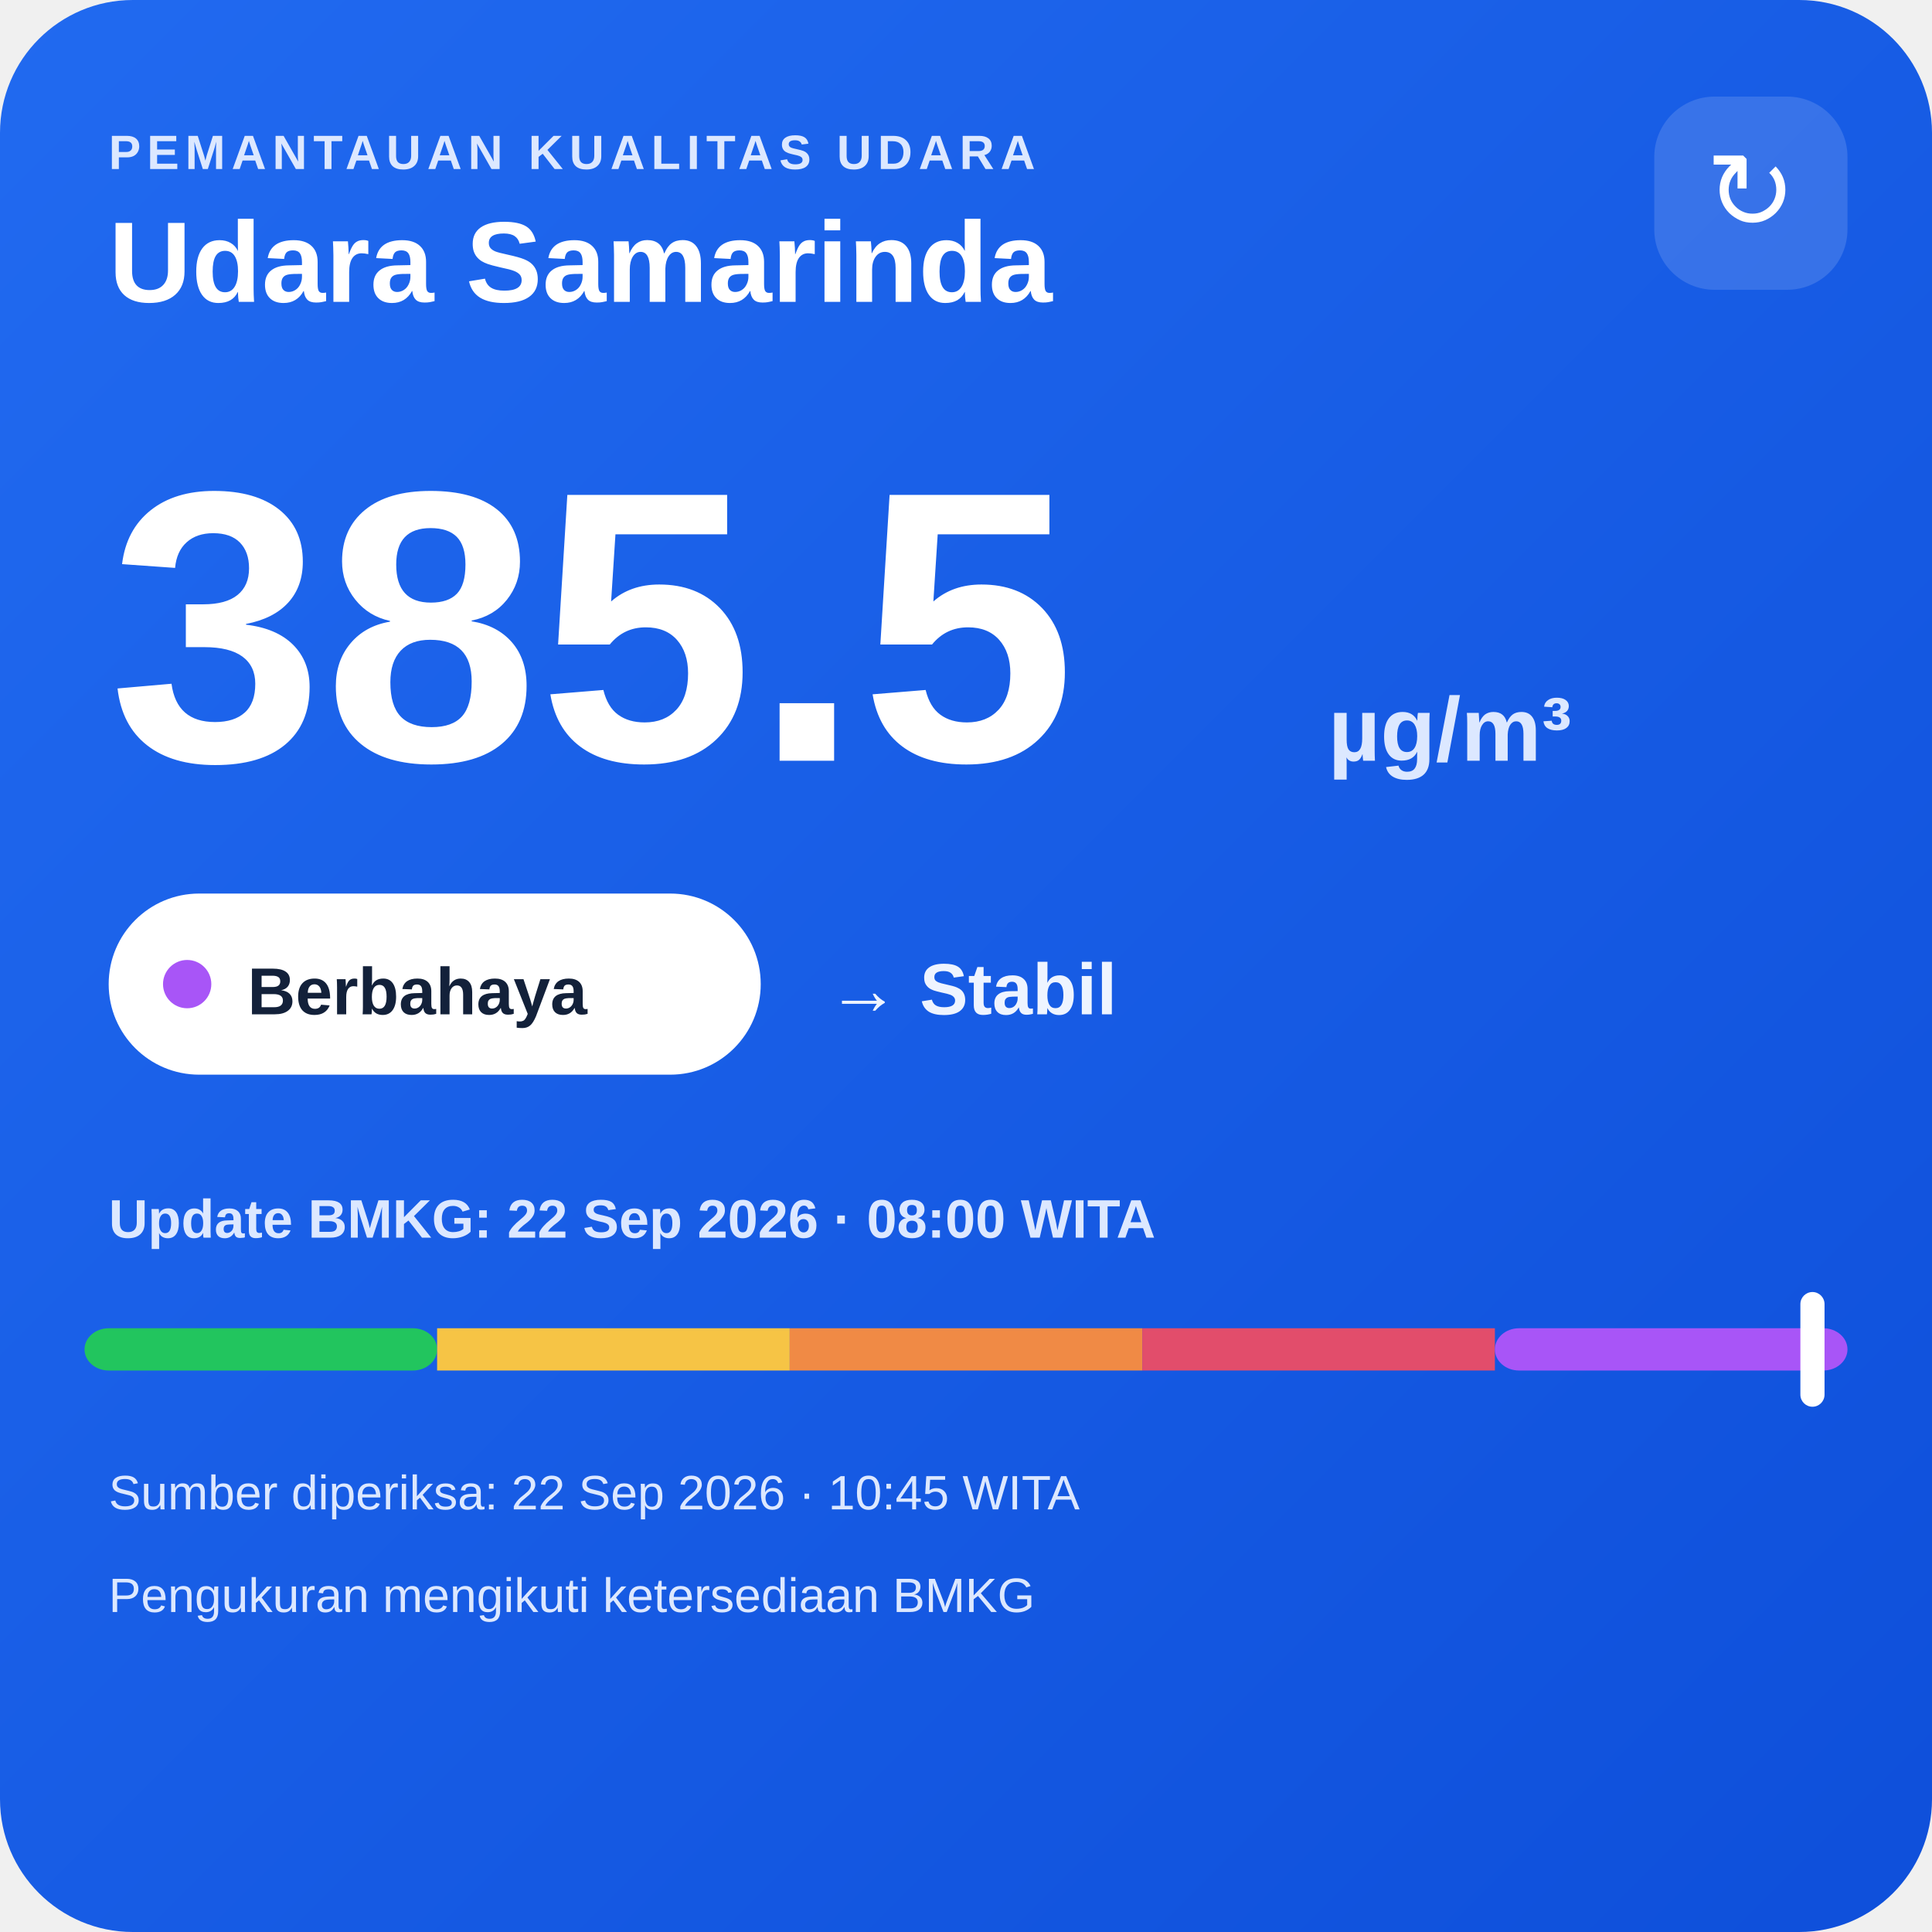
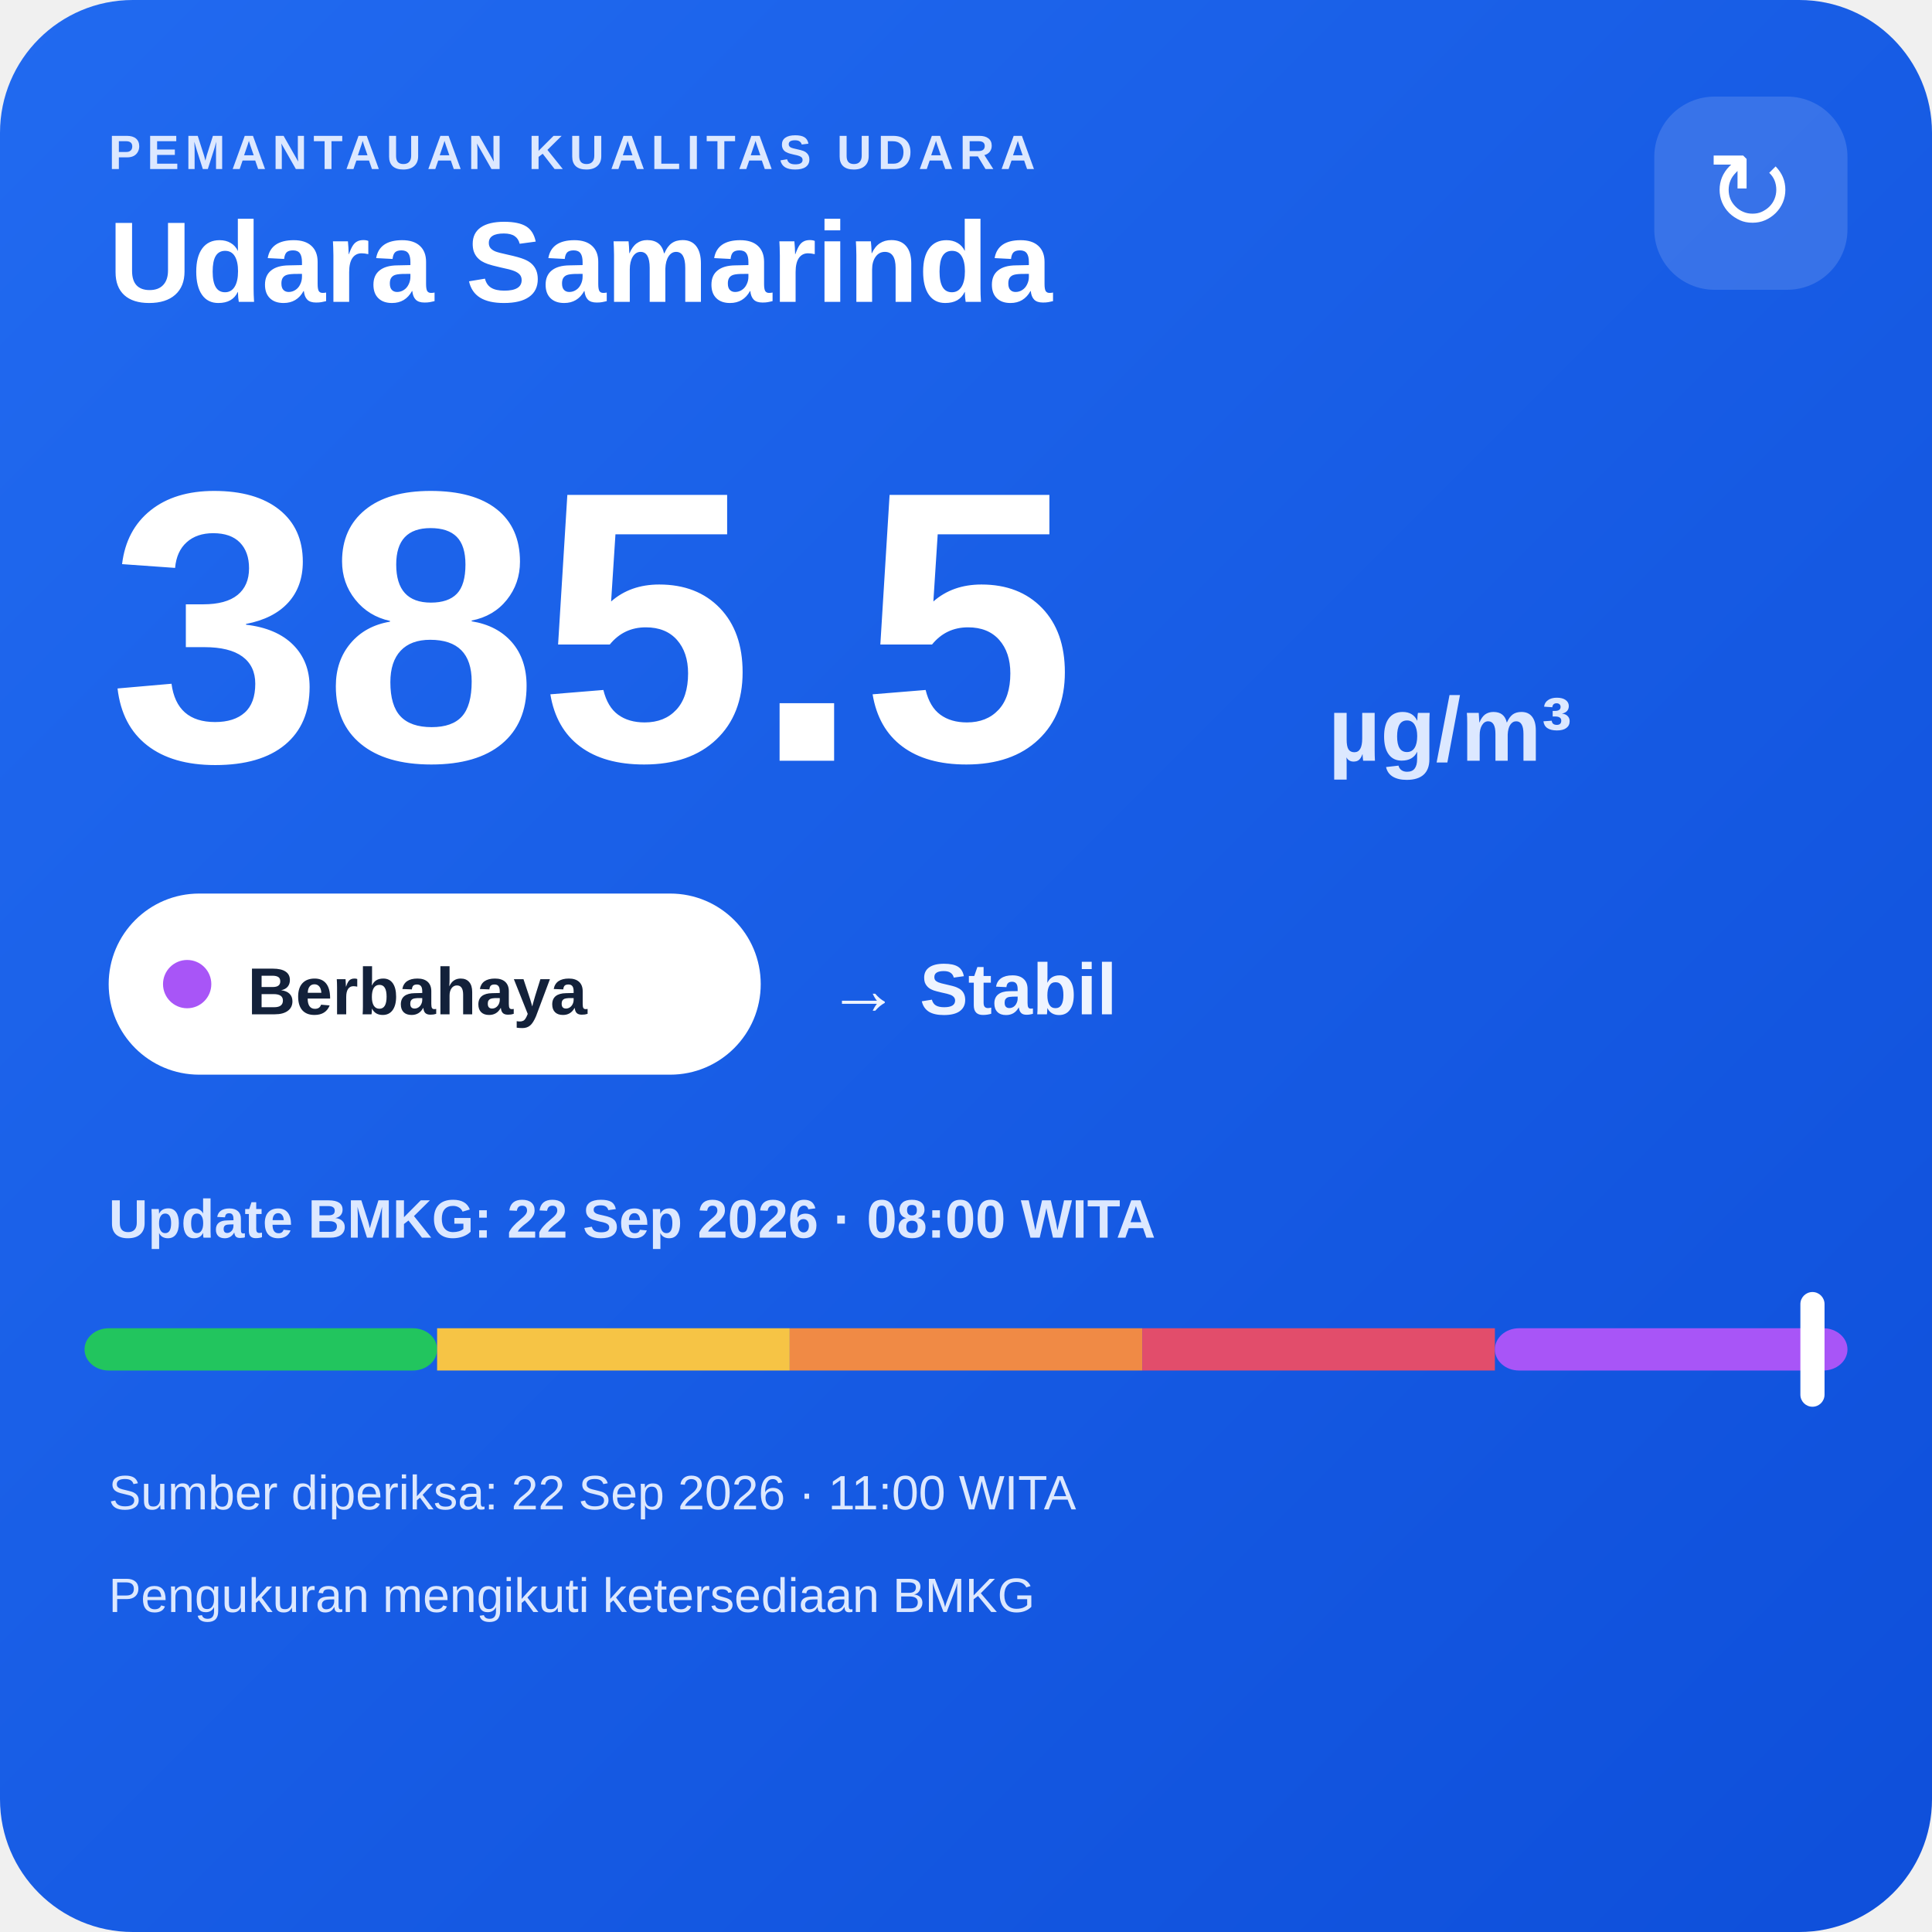
<svg xmlns="http://www.w3.org/2000/svg" width="320" height="320" viewBox="0 0 320 320">
  <defs>
    <linearGradient id="bg" x1="0" y1="0" x2="1" y2="1">
      <stop offset="0" stop-color="#216af0" />
      <stop offset="1" stop-color="#0e4fda" />
    </linearGradient>
  </defs>
  <rect width="320" height="320" rx="22" fill="url(#bg)" />
  <text x="18" y="28" fill="#dce8ff" font-family="Arial,sans-serif" font-size="8" font-weight="700" letter-spacing="1">PEMANTAUAN KUALITAS UDARA</text>
  <text x="18" y="50" fill="#ffffff" font-family="Arial,sans-serif" font-size="19" font-weight="700">Udara Samarinda</text>
  <rect x="274" y="16" width="32" height="32" rx="10" fill="#ffffff" fill-opacity=".14" />
  <text x="290" y="38" text-anchor="middle" fill="#ffffff" font-family="Arial,sans-serif" font-size="18">↻</text>
  <text x="18" y="126" fill="#ffffff" font-family="Arial,sans-serif" font-size="64" font-weight="800">385.5</text>
  <text x="220" y="126" fill="#dce8ff" font-family="Arial,sans-serif" font-size="15" font-weight="700">µg/m³</text>
  <rect x="18" y="148" width="108" height="30" rx="15" fill="#ffffff" />
  <circle cx="31" cy="163" r="4" fill="#a855f7" />
  <text x="41" y="168" fill="#13213a" font-family="Arial,sans-serif" font-size="11" font-weight="700">Berbahaya</text>
  <text x="137" y="168" fill="#eef4ff" font-family="Arial,sans-serif" font-size="12" font-weight="700">→ Stabil</text>
  <text x="18" y="205" fill="#dce8ff" font-family="Arial,sans-serif" font-size="9" font-weight="700">Update BMKG: 22 Sep 2026 · 08:00 WITA</text>
  <rect x="14" y="220" width="58.4" height="7" rx="4" fill="#22c55e" />
  <rect x="72.4" y="220" width="58.4" height="7" fill="#f6c445" />
  <rect x="130.8" y="220" width="58.4" height="7" fill="#f08a45" />
  <rect x="189.2" y="220" width="58.4" height="7" fill="#e24d6b" />
  <rect x="247.6" y="220" width="58.4" height="7" rx="4" fill="#a855f7" />
  <rect x="298.2" y="214" width="4" height="19" rx="2" fill="#ffffff" />
-   <text x="18" y="250" fill="#dce8ff" font-family="Arial,sans-serif" font-size="8">Sumber diperiksa: 22 Sep 2026 · 10:45 WITA</text>
+   <text x="18" y="250" fill="#dce8ff" font-family="Arial,sans-serif" font-size="8">Sumber diperiksa: 22 Sep 2026 · 11:00 WITA</text>
  <text x="18" y="267" fill="#dce8ff" font-family="Arial,sans-serif" font-size="8">Pengukuran mengikuti ketersediaan BMKG</text>
</svg>
